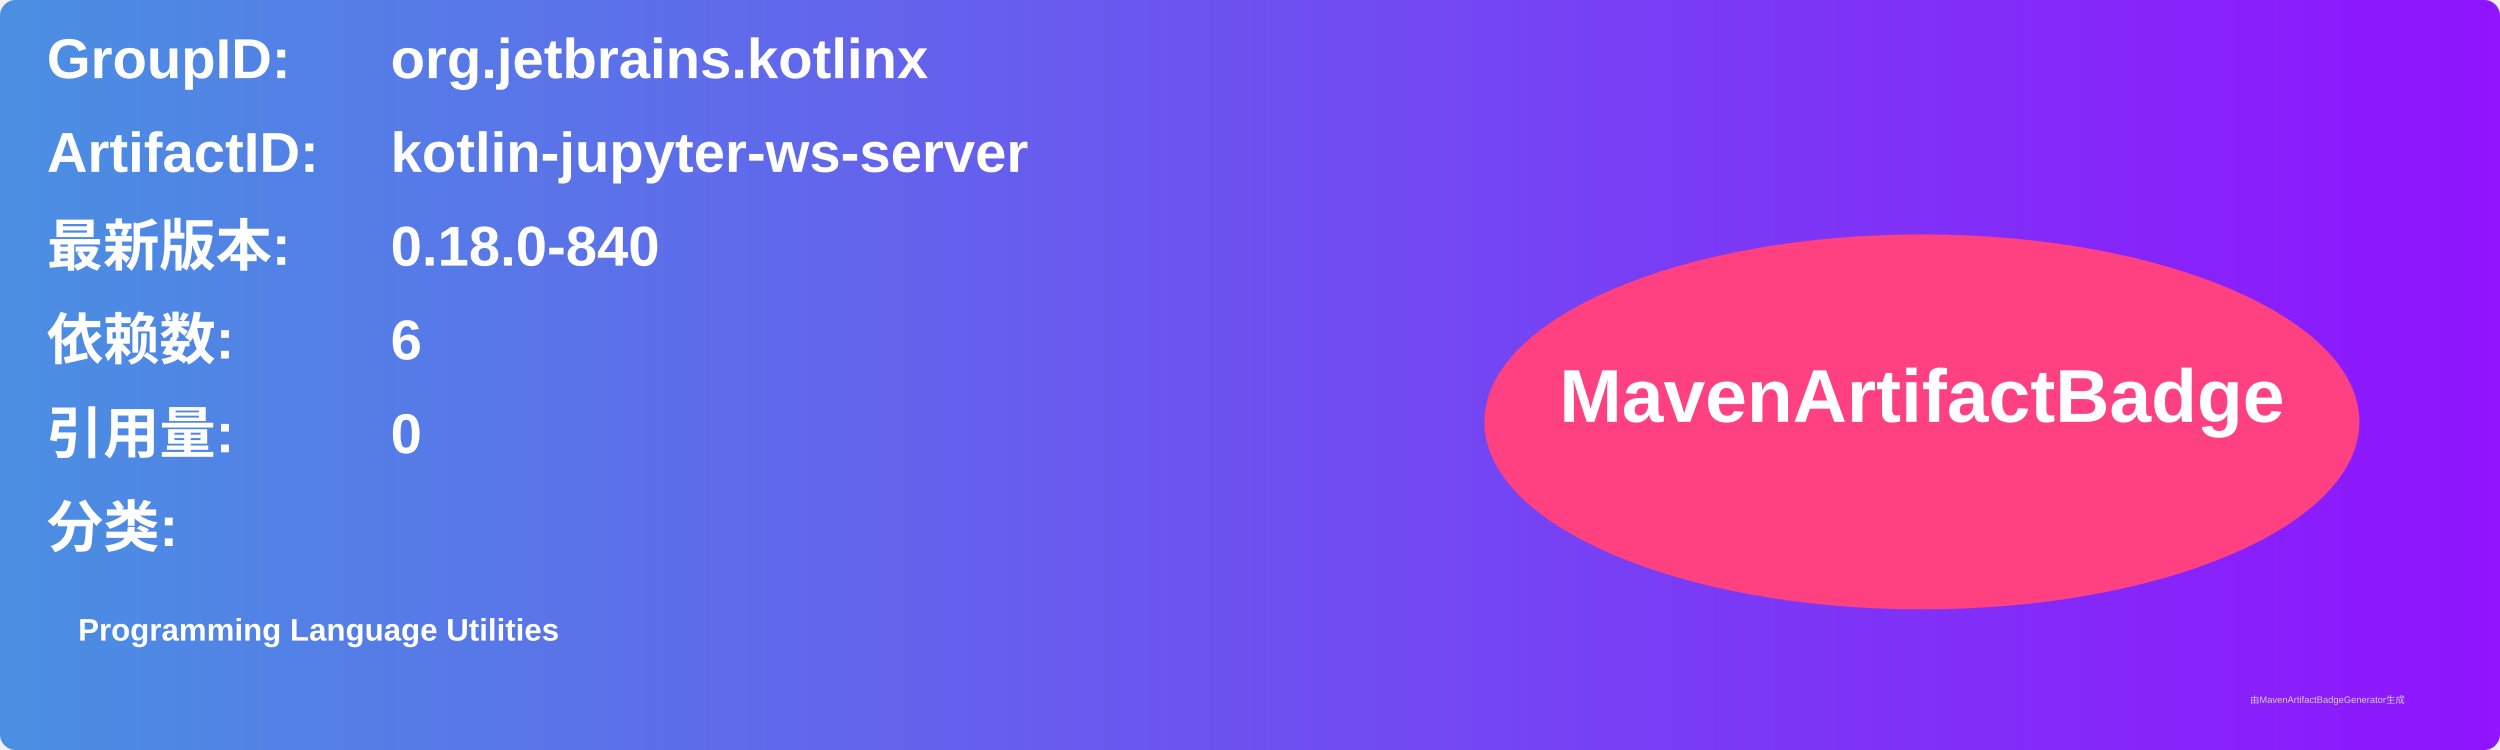
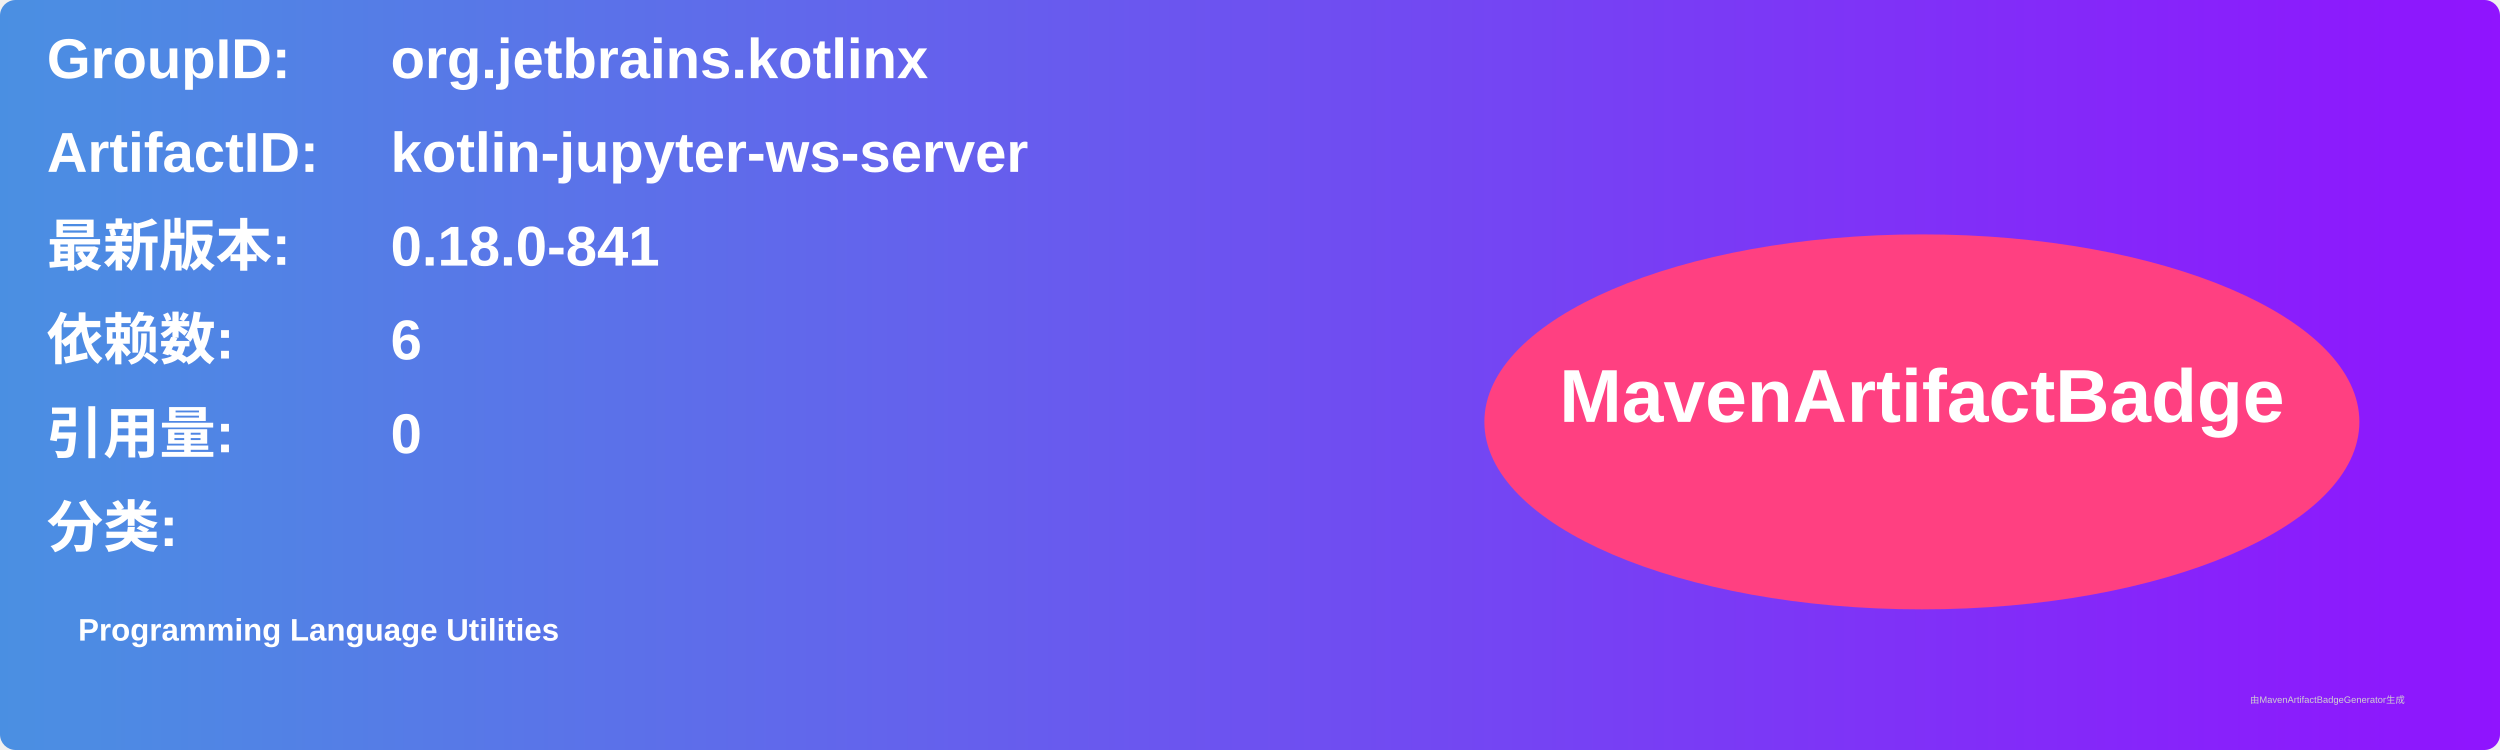
<svg xmlns="http://www.w3.org/2000/svg" width="800" height="240" viewBox="0 0 800 240">
  <linearGradient id="grad" x1="0%" y1="0%" x2="100%" y2="0%">
    <stop offset="0%" stop-color="#4a90e2" />
    <stop offset="100%" stop-color="#9013fe" />
  </linearGradient>
  <rect width="100%" height="100%" rx="5" ry="5" fill="url(#grad)" />
  <g transform="translate(15, 15)">
    <text x="0" y="10" font-family="Arial" font-size="18" fill="white" font-weight="bold" width="260">GroupID:</text>
    <text x="110" y="10" font-family="Arial" font-size="18" fill="white" font-weight="bold" width="460">org.jetbrains.kotlinx</text>
    <text x="0" y="40" font-family="Arial" font-size="18" fill="white" font-weight="bold" width="260">ArtifactID:</text>
    <text x="110" y="40" font-family="Arial" font-size="18" fill="white" font-weight="bold" width="460">kotlin-jupyter-ws-server</text>
    <text x="0" y="70" font-family="Arial" font-size="18" fill="white" font-weight="bold">最新版本:</text>
    <text x="110" y="70" font-family="Arial" font-size="18" fill="white" font-weight="bold">
-       <tspan font-weight="bold">0.18.0-840</tspan>
+       <tspan font-weight="bold">0.18.0-841</tspan>
    </text>
    <text x="0" y="100" font-family="Arial" font-size="18" fill="white" font-weight="bold">依赖数: </text>
    <text x="110" y="100" font-family="Arial" font-size="18" fill="white">
      <tspan font-weight="bold">6</tspan>
    </text>
    <text x="0" y="130" font-family="Arial" font-size="18" fill="white" font-weight="bold">引用量: </text>
    <text x="110" y="130" font-family="Arial" font-size="18" fill="white">
      <tspan font-weight="bold">0</tspan>
    </text>
    <text x="0" y="160" font-family="Arial" font-size="18" fill="white" font-weight="bold">分类:</text>
    <text x="10" y="190" font-family="Arial" font-size="10" fill="white">
      <tspan font-weight="bold">Programming Language Utilities</tspan>
    </text>
    <ellipse cx="600" cy="120" rx="140" ry="60" fill="#ff4081" />
    <text x="600" y="120" text-anchor="middle" font-family="Arial" font-size="24" fill="white" font-weight="bold">MavenArtifactBadge</text>
  </g>
  <text x="720" y="225" font-family="Arial" font-size="3" fill="#d0d0d0">由MavenArtifactBadgeGenerator生成</text>
</svg>
